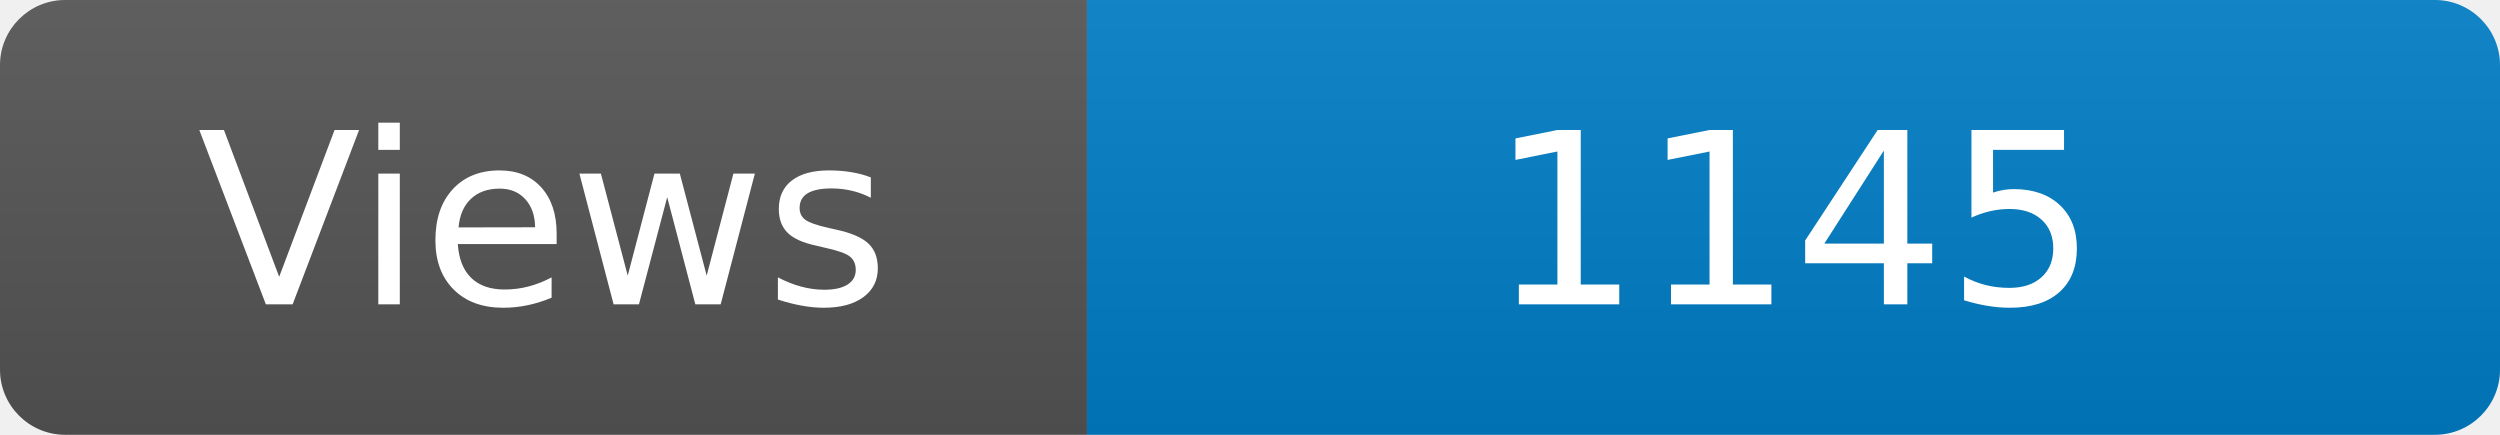
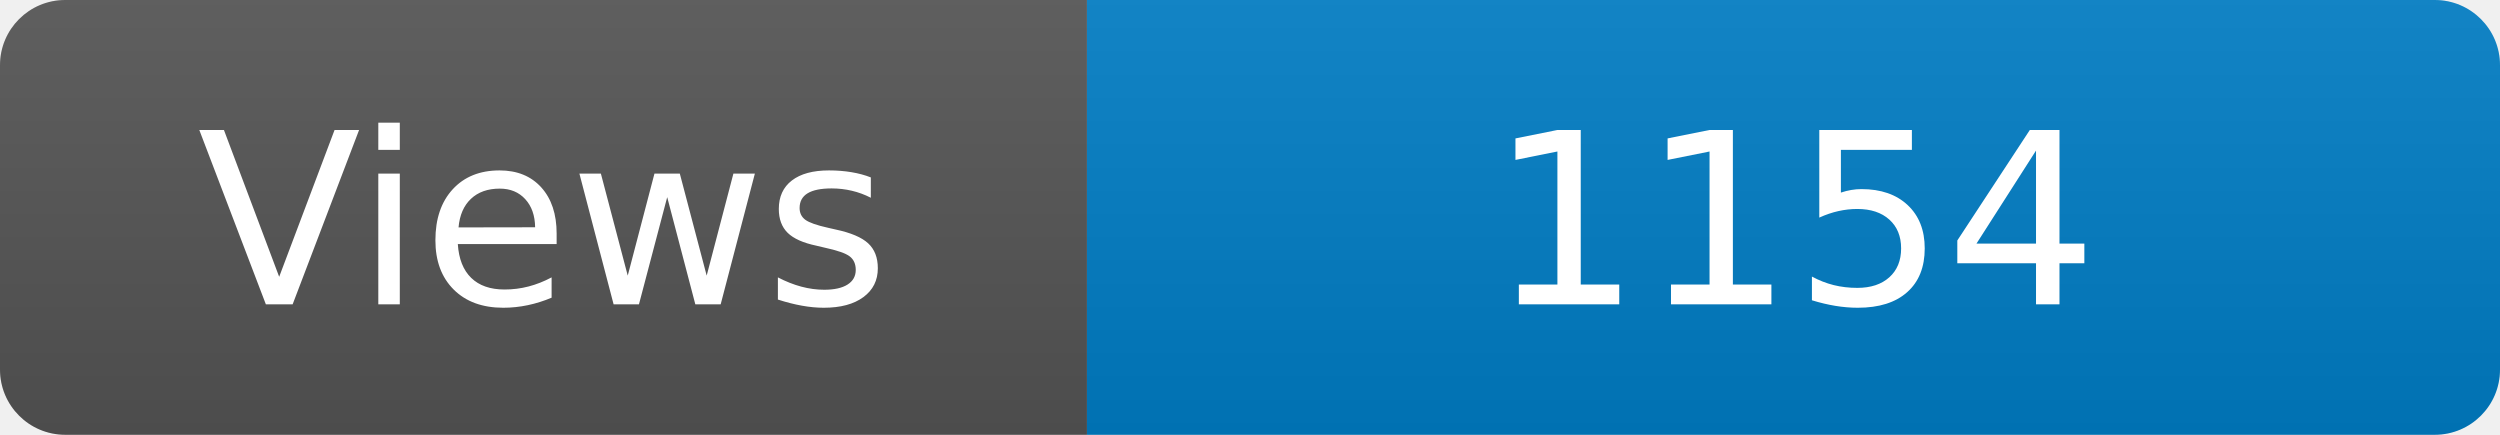
<svg xmlns="http://www.w3.org/2000/svg" width="115" height="20" role="img" aria-label="Maintained?: yes">
  <linearGradient id="s" x2="0" y2="100%">
    <stop offset="0" stop-color="#bbb" stop-opacity=".1" />
    <stop offset="1" stop-opacity=".1" />
  </linearGradient>
  <clipPath id="r">
    <rect width="115" height="20" rx="3" fill="#fff" />
  </clipPath>
  <g clip-path="url(#r)">
    <rect width="50" height="20" fill="#555" />
    <rect x="50" width="160" height="20" fill="#007ec6" />
    <rect width="115" height="20" fill="url(#s)" />
  </g>
  <g fill="#fff" text-anchor="middle" font-family="Verdana,Geneva,DejaVu Sans,sans-serif" font-size="110">
    <text x="250" y="140" transform="scale(.1)" fill="#fff">Views</text>
-     <text x="825" y="140" transform="scale(.1)" fill="#fff">1145</text>
+     <text x="825" y="140" transform="scale(.1)" fill="#fff">1154</text>
  </g>
</svg>
